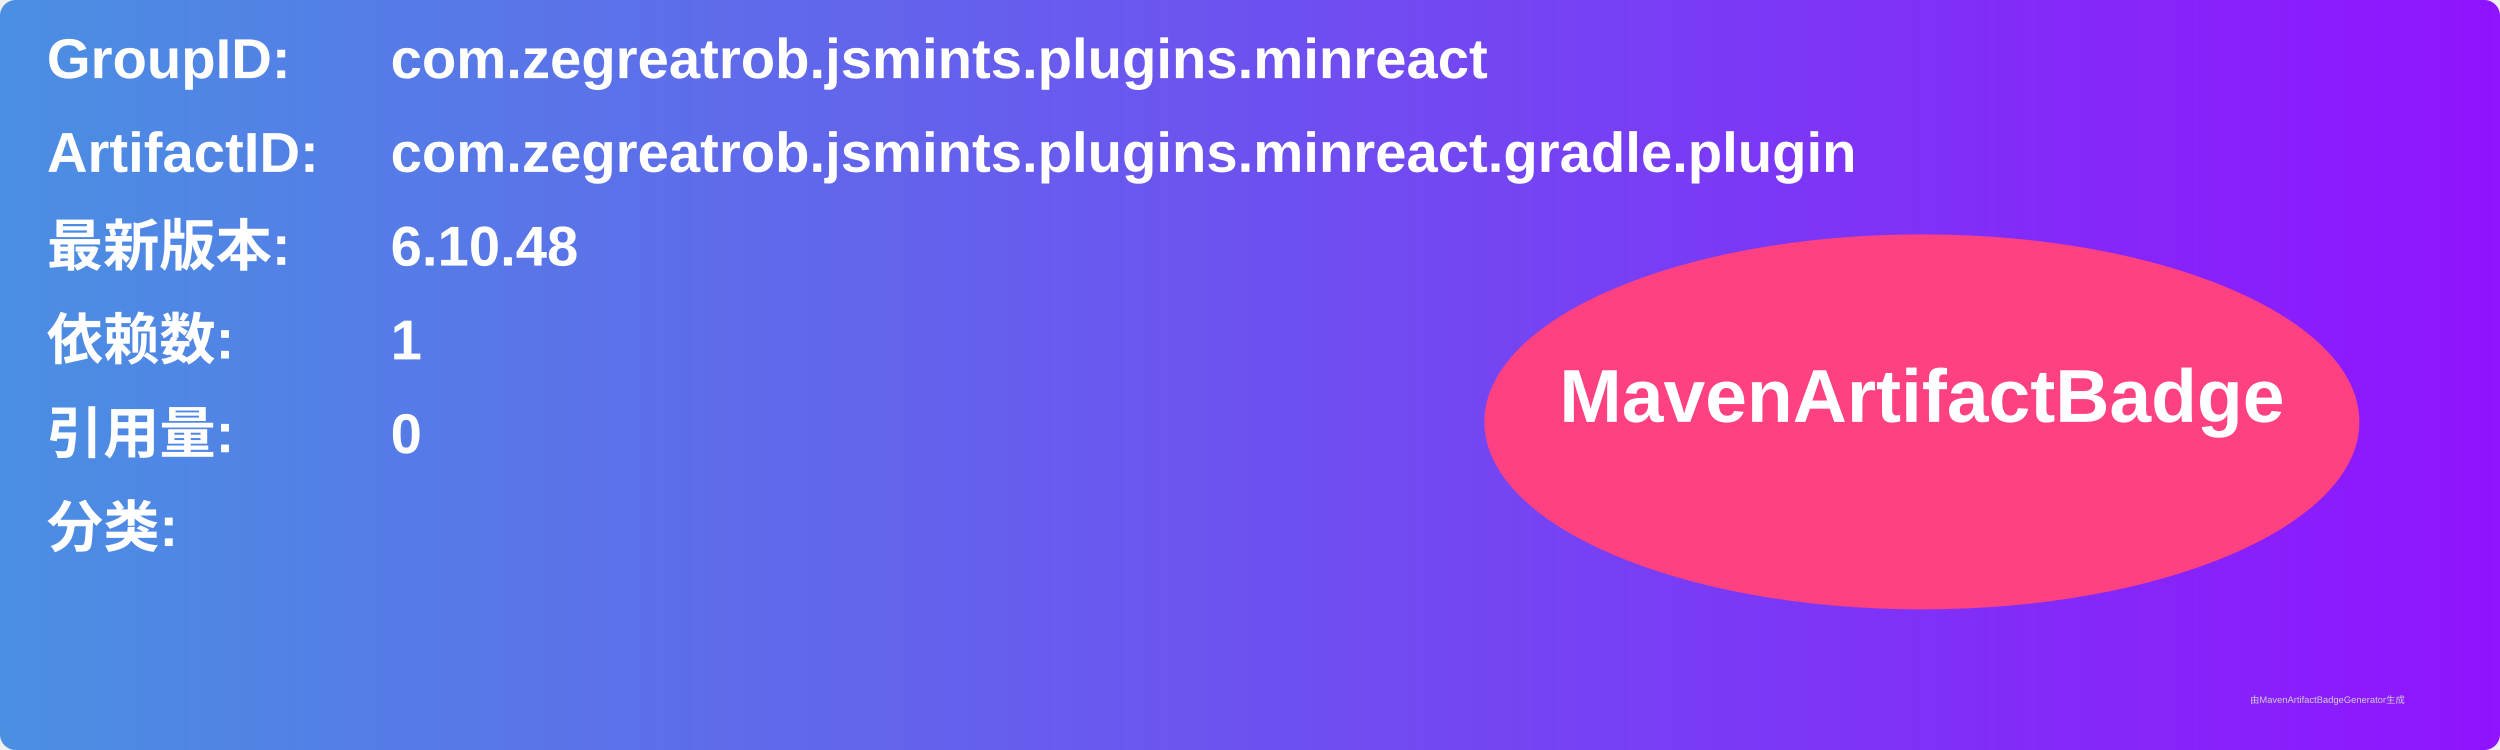
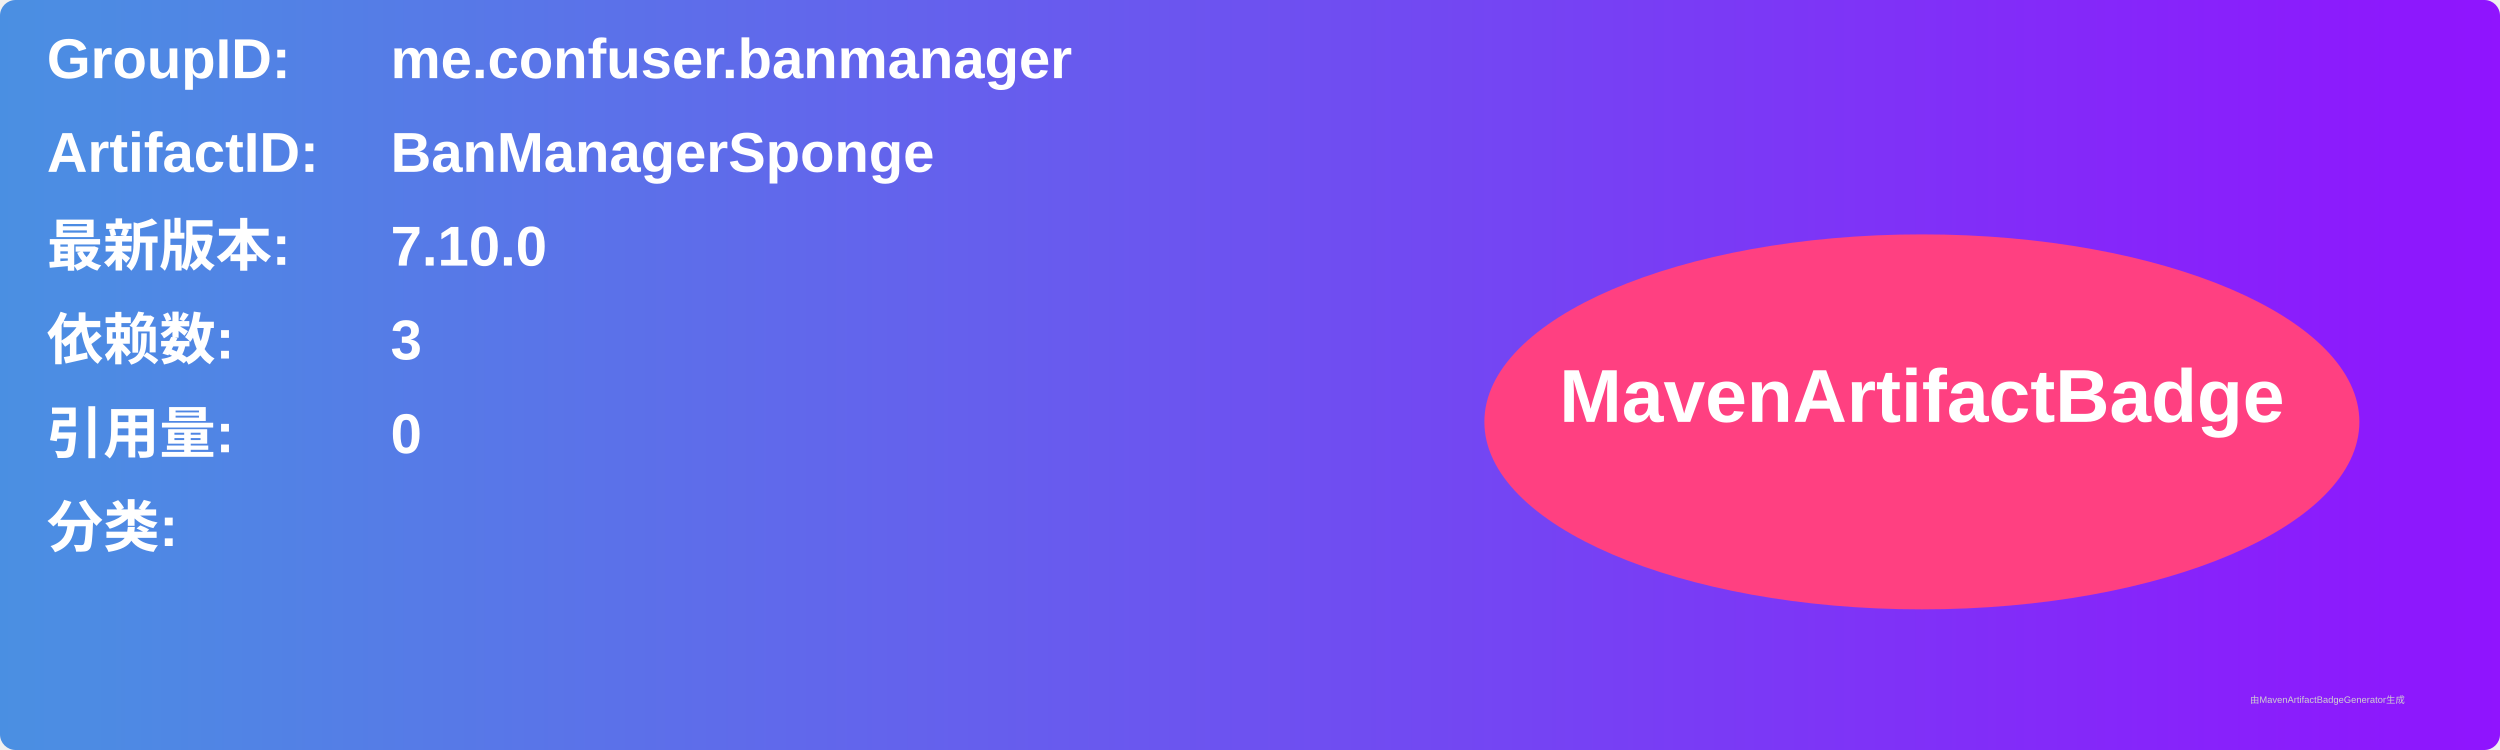
<svg xmlns="http://www.w3.org/2000/svg" width="800" height="240" viewBox="0 0 800 240">
  <linearGradient id="grad" x1="0%" y1="0%" x2="100%" y2="0%">
    <stop offset="0%" stop-color="#4a90e2" />
    <stop offset="100%" stop-color="#9013fe" />
  </linearGradient>
  <rect width="100%" height="100%" rx="5" ry="5" fill="url(#grad)" />
  <g transform="translate(15, 15)">
    <text x="0" y="10" font-family="Arial" font-size="18" fill="white" font-weight="bold" width="260">GroupID:</text>
-     <text x="110" y="10" font-family="Arial" font-size="18" fill="white" font-weight="bold" width="460">com.zegreatrob.jsmints.plugins.minreact</text>
+     <text x="110" y="10" font-family="Arial" font-size="18" fill="white" font-weight="bold" width="460">me.confuser.banmanager</text>
    <text x="0" y="40" font-family="Arial" font-size="18" fill="white" font-weight="bold" width="260">ArtifactID:</text>
-     <text x="110" y="40" font-family="Arial" font-size="18" fill="white" font-weight="bold" width="460">com.zegreatrob.jsmints.plugins.minreact.gradle.plugin</text>
+     <text x="110" y="40" font-family="Arial" font-size="18" fill="white" font-weight="bold" width="460">BanManagerSponge</text>
    <text x="0" y="70" font-family="Arial" font-size="18" fill="white" font-weight="bold">最新版本:</text>
    <text x="110" y="70" font-family="Arial" font-size="18" fill="white" font-weight="bold">
-       <tspan font-weight="bold">6.10.48</tspan>
+       <tspan font-weight="bold">7.10.0</tspan>
    </text>
    <text x="0" y="100" font-family="Arial" font-size="18" fill="white" font-weight="bold">依赖数: </text>
    <text x="110" y="100" font-family="Arial" font-size="18" fill="white">
-       <tspan font-weight="bold">1</tspan>
+       <tspan font-weight="bold">3</tspan>
    </text>
    <text x="0" y="130" font-family="Arial" font-size="18" fill="white" font-weight="bold">引用量: </text>
    <text x="110" y="130" font-family="Arial" font-size="18" fill="white">
      <tspan font-weight="bold">0</tspan>
    </text>
    <text x="0" y="160" font-family="Arial" font-size="18" fill="white" font-weight="bold">分类:</text>
    <text x="10" y="190" font-family="Arial" font-size="10" fill="white">
      <tspan font-weight="bold" />
    </text>
    <ellipse cx="600" cy="120" rx="140" ry="60" fill="#ff4081" />
    <text x="600" y="120" text-anchor="middle" font-family="Arial" font-size="24" fill="white" font-weight="bold">MavenArtifactBadge</text>
  </g>
  <text x="720" y="225" font-family="Arial" font-size="3" fill="#d0d0d0">由MavenArtifactBadgeGenerator生成</text>
</svg>
